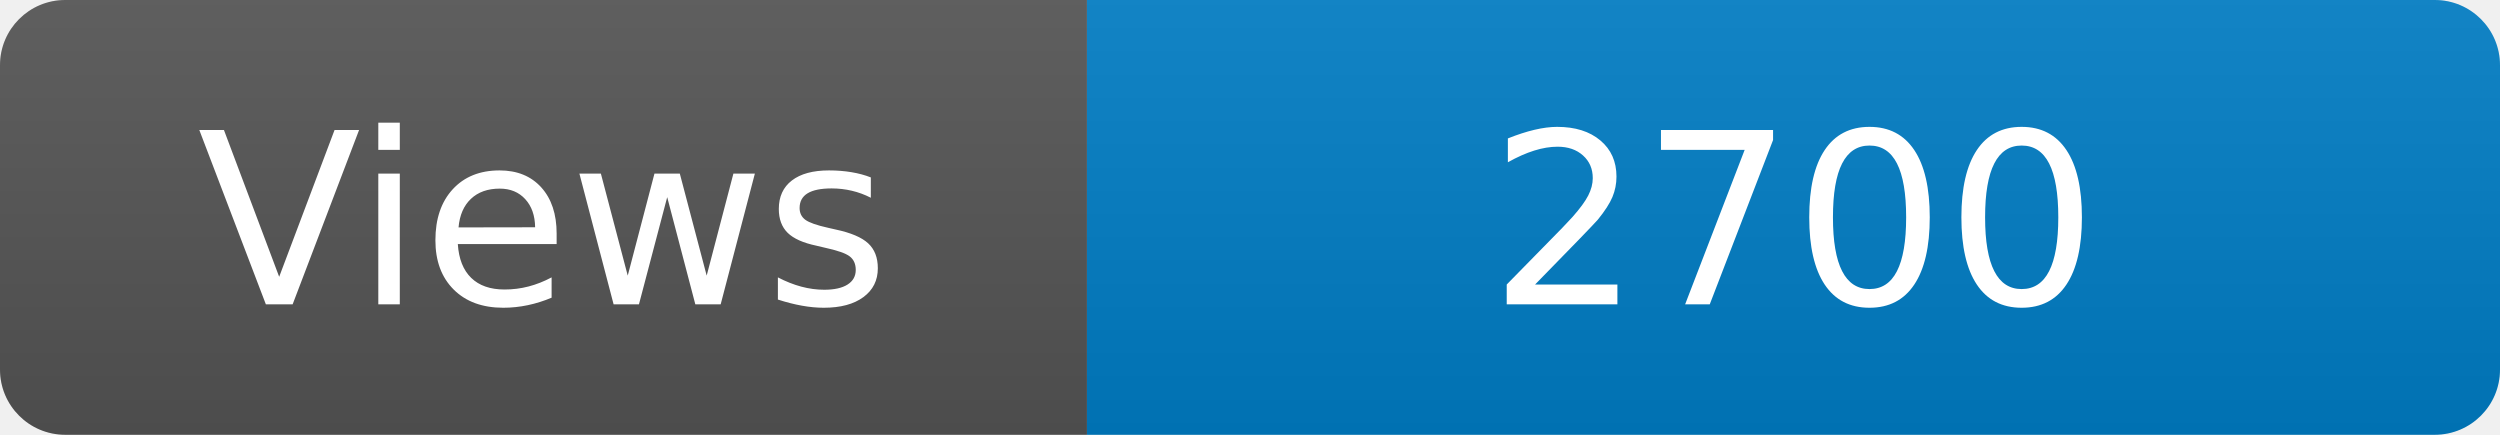
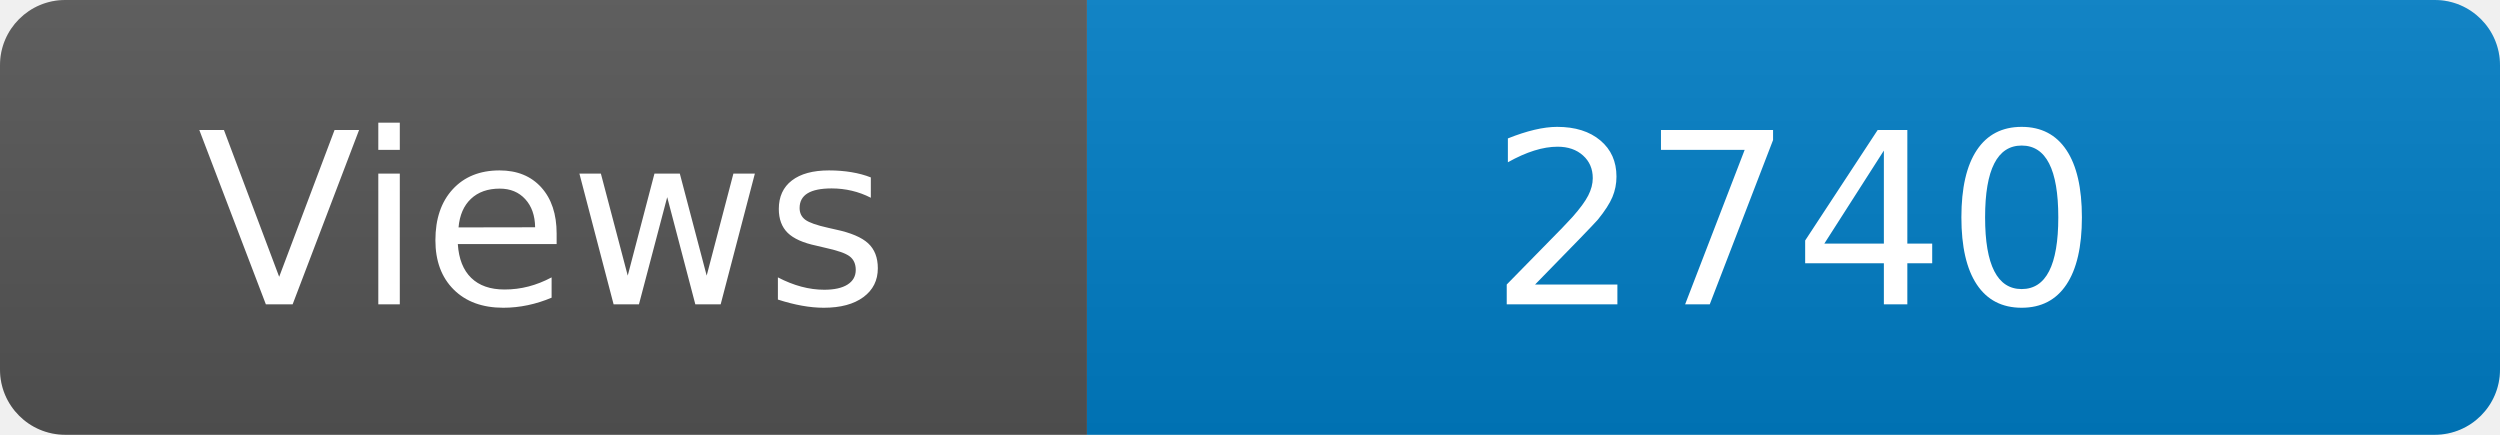
<svg xmlns="http://www.w3.org/2000/svg" width="115" height="20" role="img" aria-label="Maintained?: yes">
  <linearGradient id="s" x2="0" y2="100%">
    <stop offset="0" stop-color="#bbb" stop-opacity=".1" />
    <stop offset="1" stop-opacity=".1" />
  </linearGradient>
  <clipPath id="r">
    <rect width="115" height="20" rx="3" fill="#fff" />
  </clipPath>
  <g clip-path="url(#r)">
    <rect width="50" height="20" fill="#555" />
    <rect x="50" width="160" height="20" fill="#007ec6" />
    <rect width="115" height="20" fill="url(#s)" />
  </g>
  <g fill="#fff" text-anchor="middle" font-family="Verdana,Geneva,DejaVu Sans,sans-serif" font-size="110">
    <text x="250" y="140" transform="scale(.1)" fill="#fff">Views</text>
-     <text x="825" y="140" transform="scale(.1)" fill="#fff">2700</text>
+     <text x="825" y="140" transform="scale(.1)" fill="#fff">2740</text>
  </g>
</svg>
